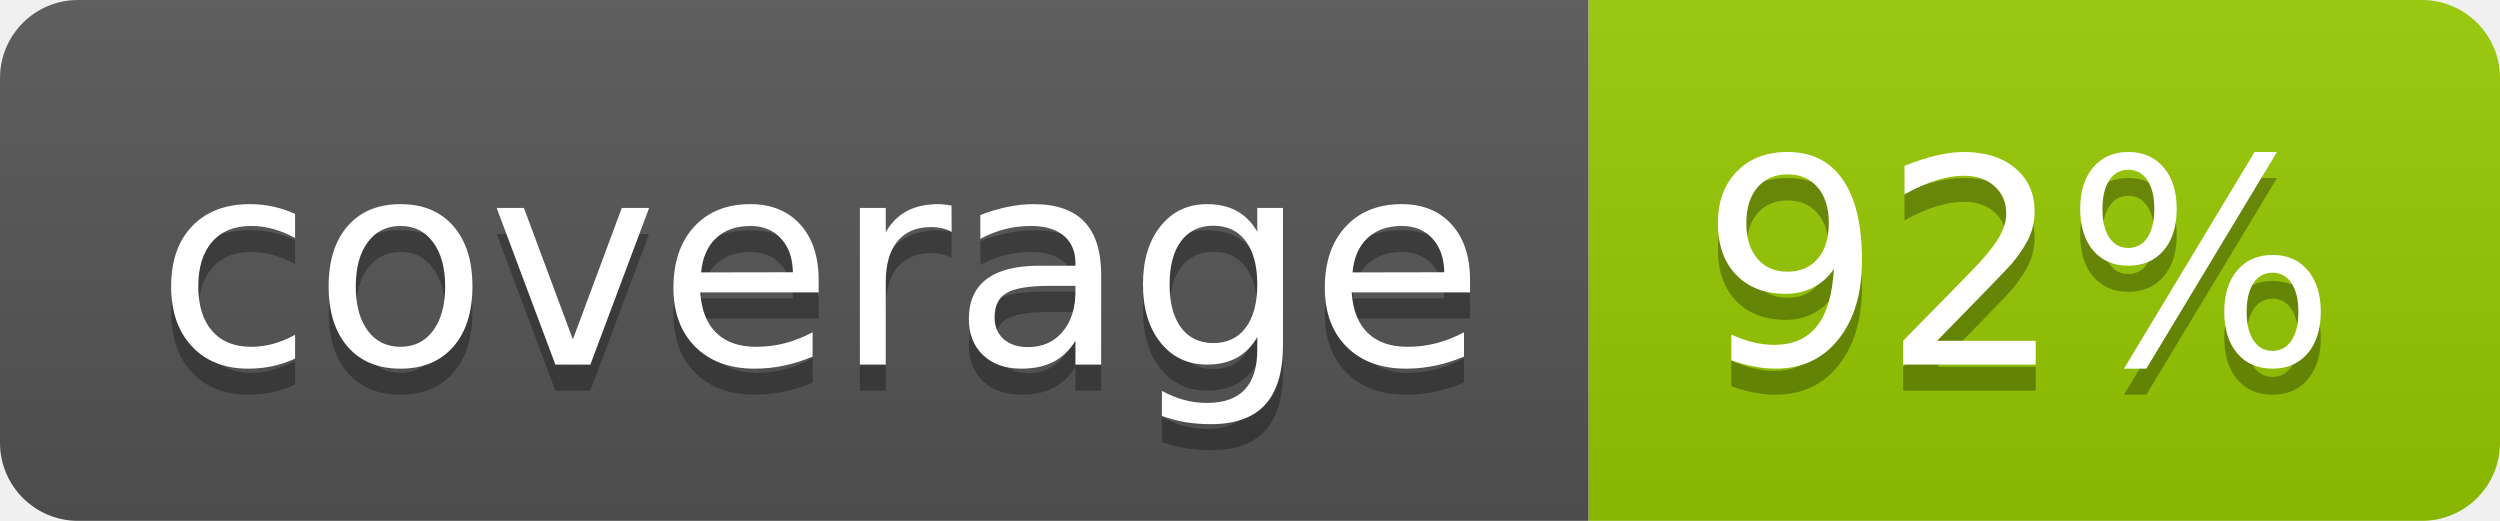
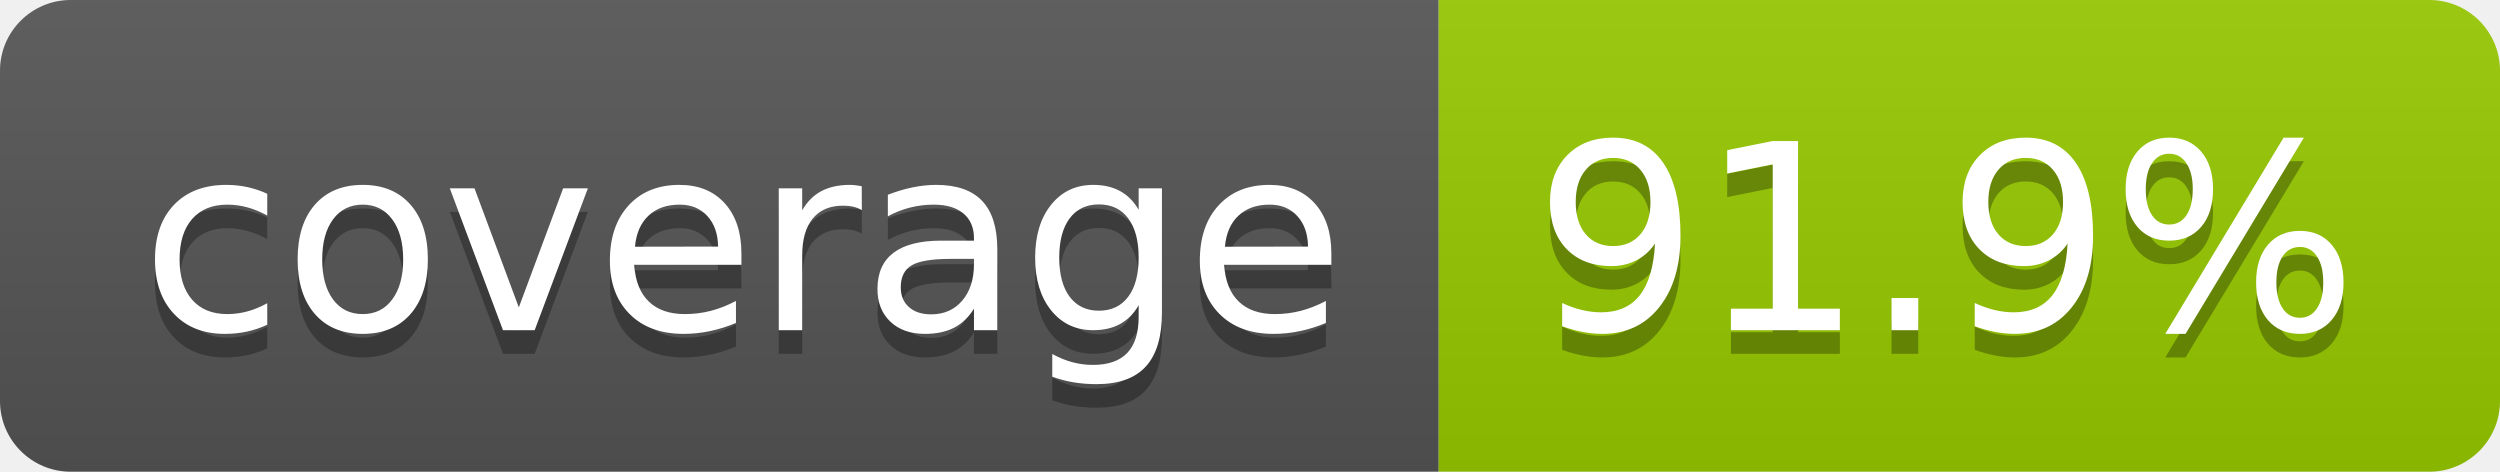
- <svg xmlns="http://www.w3.org/2000/svg" width="96" height="20" role="img" aria-label="coverage: 92%">
+ <svg xmlns="http://www.w3.org/2000/svg" width="106" height="20" role="img" aria-label="coverage: 91.9%">
  <linearGradient id="s" x2="0" y2="100%">
    <stop offset="0" stop-color="#bbb" stop-opacity=".1" />
    <stop offset="1" stop-opacity=".1" />
  </linearGradient>
  <clipPath id="r">
-     <rect width="96" height="20" rx="3" fill="#fff" />
+     <rect width="106" height="20" rx="3" fill="#fff" />
  </clipPath>
  <g clip-path="url(#r)">
    <rect width="61" height="20" fill="#555" />
-     <rect x="61" width="35" height="20" fill="#97ca00" />
-     <rect width="96" height="20" fill="url(#s)" />
+     <rect x="61" width="45" height="20" fill="#97ca00" />
+     <rect width="106" height="20" fill="url(#s)" />
  </g>
  <g fill="#fff" text-anchor="middle" font-family="Verdana,Geneva,DejaVu Sans,sans-serif" text-rendering="geometricPrecision" font-size="110">
    <text aria-hidden="true" x="315" y="150" fill="#010101" fill-opacity=".3" transform="scale(.1)" textLength="510">coverage</text>
    <text x="315" y="140" transform="scale(.1)" fill="#fff" textLength="510">coverage</text>
-     <text aria-hidden="true" x="775" y="150" fill="#010101" fill-opacity=".3" transform="scale(.1)" textLength="245">92%</text>
-     <text x="775" y="140" transform="scale(.1)" fill="#fff" textLength="245">92%</text>
+     <text aria-hidden="true" x="825" y="150" fill="#010101" fill-opacity=".3" transform="scale(.1)" textLength="350">91.9%</text>
+     <text x="825" y="140" transform="scale(.1)" fill="#fff" textLength="350">91.9%</text>
  </g>
</svg>
